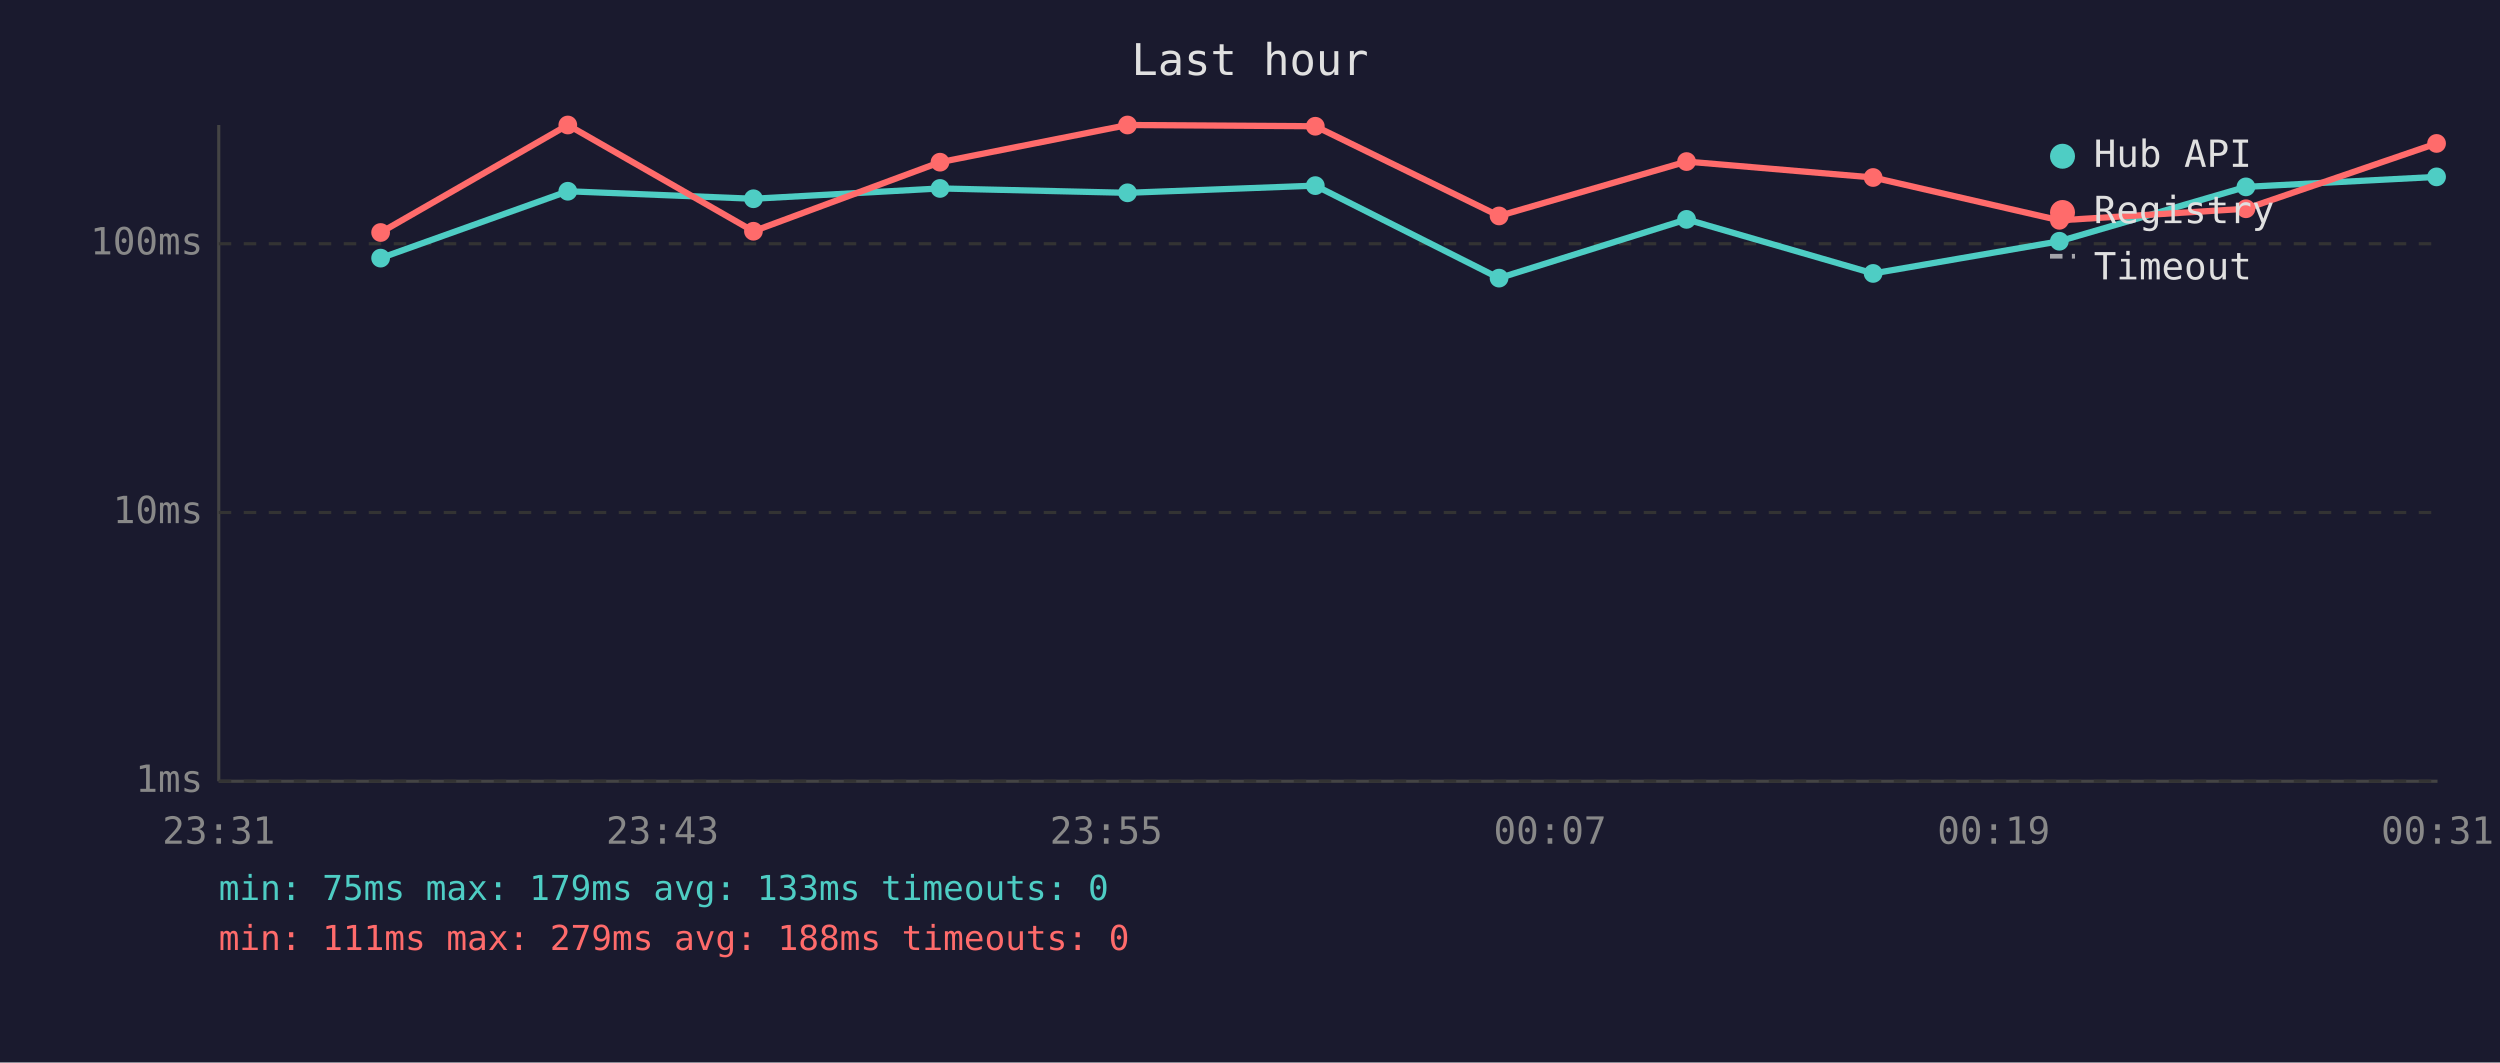
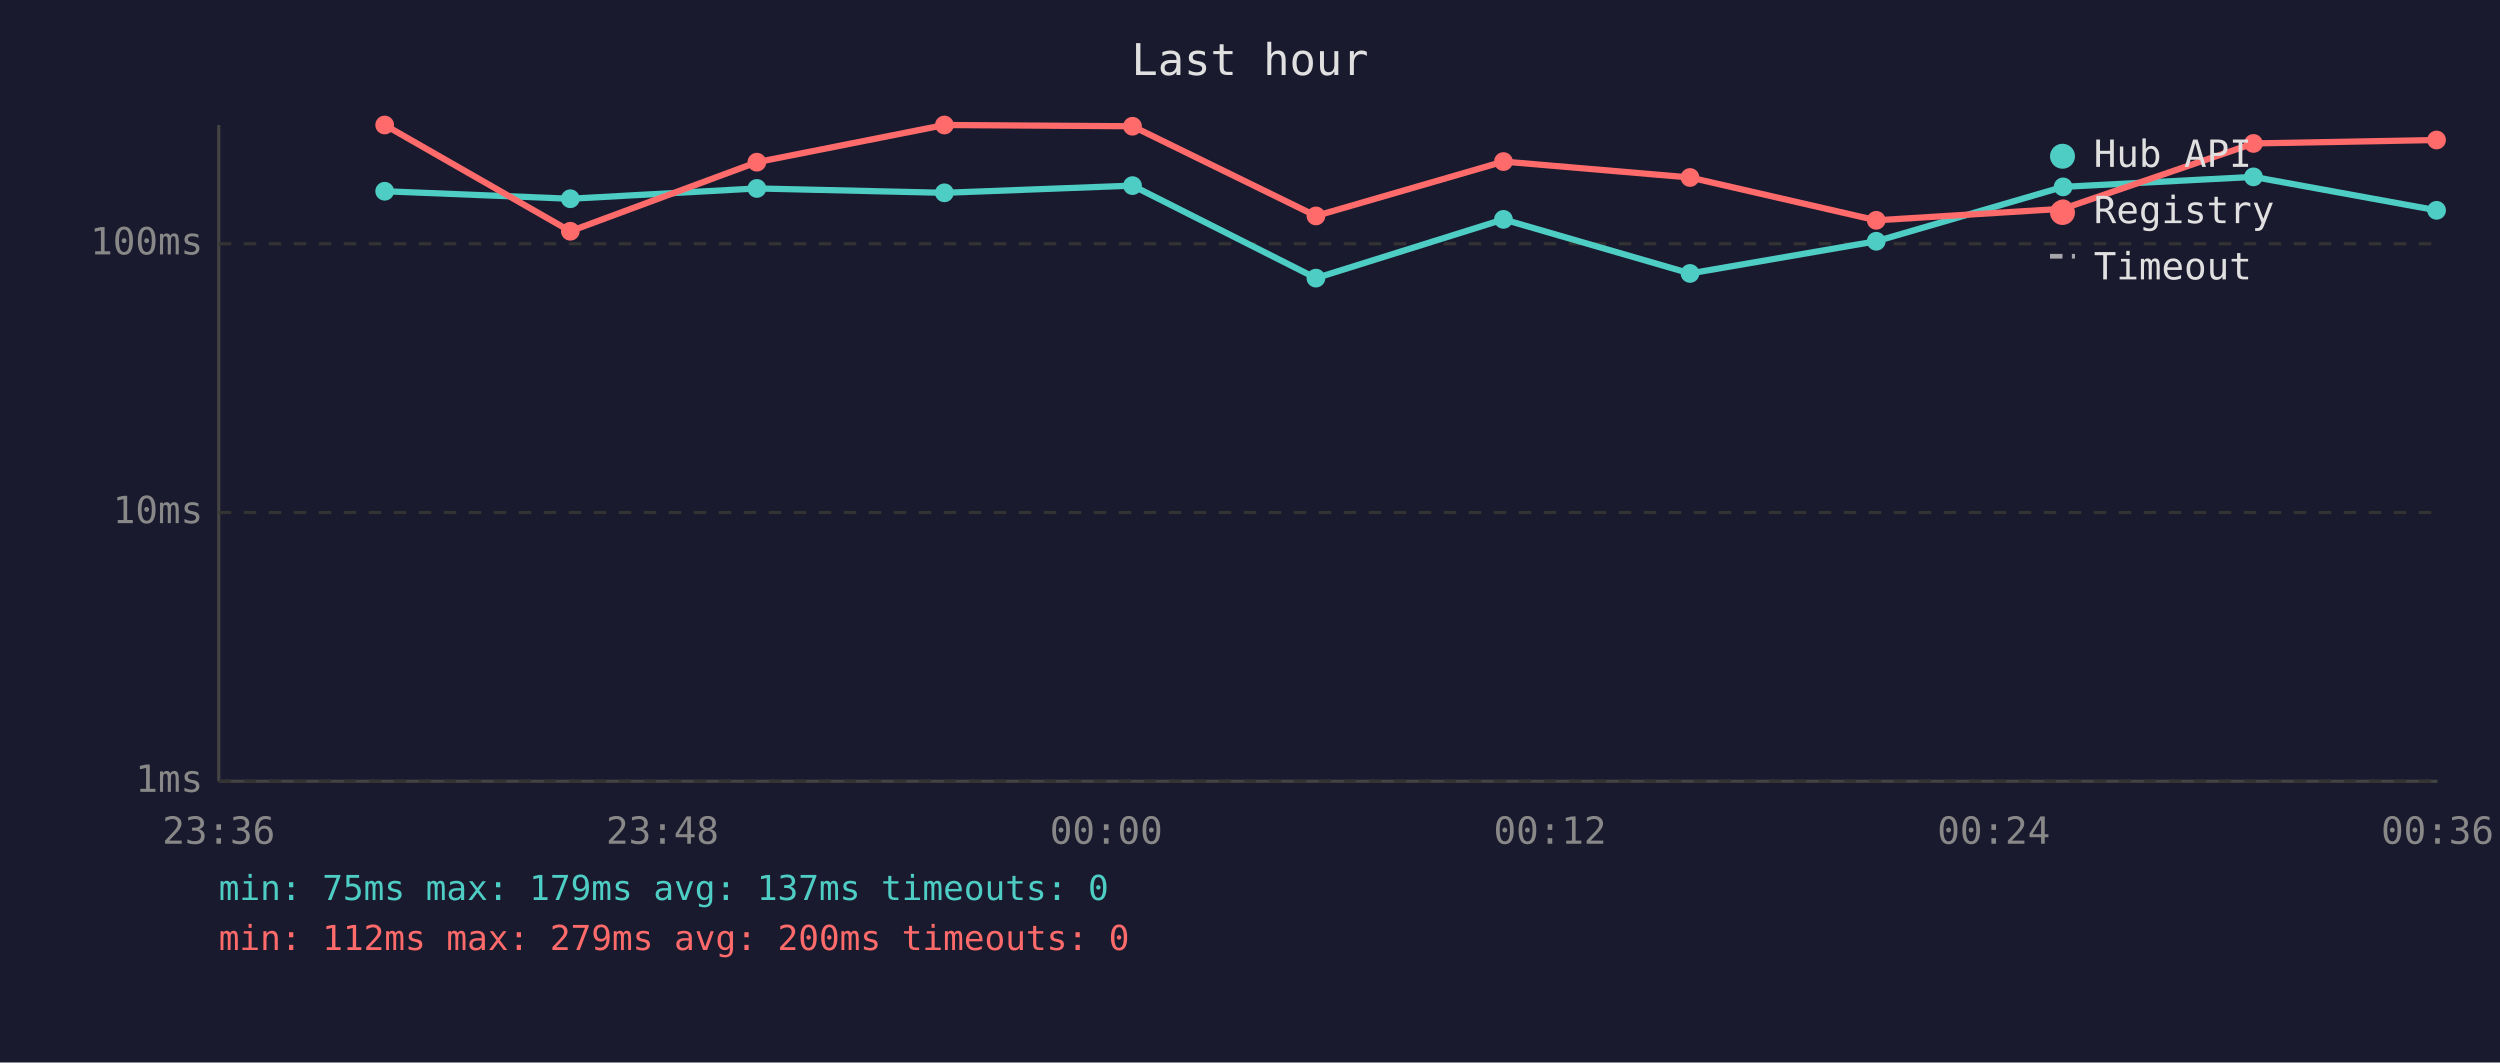
<svg xmlns="http://www.w3.org/2000/svg" viewBox="0 0 800 340" font-family="monospace" font-size="12">
  <rect width="800" height="340" fill="#1a1a2e" />
  <text x="400" y="24" fill="#e0e0e0" font-size="14" text-anchor="middle">Last hour</text>
  <line x1="70" y1="40" x2="70" y2="250" stroke="#444" stroke-width="1" />
  <line x1="70" y1="250" x2="780" y2="250" stroke="#444" stroke-width="1" />
  <line x1="70" y1="250" x2="780" y2="250" stroke="#333" stroke-width="1" stroke-dasharray="4" />
  <text x="65" y="250" fill="#888" text-anchor="end" dominant-baseline="middle">1ms</text>
  <line x1="70" y1="164" x2="780" y2="164" stroke="#333" stroke-width="1" stroke-dasharray="4" />
  <text x="65" y="164" fill="#888" text-anchor="end" dominant-baseline="middle">10ms</text>
  <line x1="70" y1="78" x2="780" y2="78" stroke="#333" stroke-width="1" stroke-dasharray="4" />
  <text x="65" y="78" fill="#888" text-anchor="end" dominant-baseline="middle">100ms</text>
-   <text x="70" y="270" fill="#888" text-anchor="middle">23:31</text>
-   <text x="212" y="270" fill="#888" text-anchor="middle">23:43</text>
-   <text x="354" y="270" fill="#888" text-anchor="middle">23:55</text>
-   <text x="496" y="270" fill="#888" text-anchor="middle">00:07</text>
-   <text x="638" y="270" fill="#888" text-anchor="middle">00:19</text>
-   <text x="780" y="270" fill="#888" text-anchor="middle">00:31</text>
-   <polyline points="121.8,82.6 181.7,61.2 241.1,63.6 300.8,60.3 360.8,61.7 420.9,59.4 479.7,89.0 539.7,70.2 599.4,87.5 659.0,77.2 718.7,59.8 779.7,56.6" fill="none" stroke="#4ecdc4" stroke-width="2" opacity="1" />
-   <circle cx="121.8" cy="82.6" r="3" fill="#4ecdc4" />
-   <circle cx="181.7" cy="61.2" r="3" fill="#4ecdc4" />
-   <circle cx="241.1" cy="63.6" r="3" fill="#4ecdc4" />
-   <circle cx="300.8" cy="60.3" r="3" fill="#4ecdc4" />
-   <circle cx="360.8" cy="61.7" r="3" fill="#4ecdc4" />
-   <circle cx="420.9" cy="59.4" r="3" fill="#4ecdc4" />
-   <circle cx="479.7" cy="89.0" r="3" fill="#4ecdc4" />
-   <circle cx="539.7" cy="70.2" r="3" fill="#4ecdc4" />
-   <circle cx="599.4" cy="87.5" r="3" fill="#4ecdc4" />
-   <circle cx="659.0" cy="77.2" r="3" fill="#4ecdc4" />
-   <circle cx="718.7" cy="59.8" r="3" fill="#4ecdc4" />
-   <circle cx="779.7" cy="56.6" r="3" fill="#4ecdc4" />
-   <polyline points="121.8,74.4 181.7,40.0 241.1,74.0 300.8,51.9 360.8,40.0 420.9,40.4 479.7,69.1 539.7,51.7 599.4,56.8 659.0,70.5 718.7,66.8 779.7,45.9" fill="none" stroke="#ff6b6b" stroke-width="2" opacity="1" />
-   <circle cx="121.8" cy="74.4" r="3" fill="#ff6b6b" />
-   <circle cx="181.7" cy="40.0" r="3" fill="#ff6b6b" />
-   <circle cx="241.1" cy="74.0" r="3" fill="#ff6b6b" />
-   <circle cx="300.8" cy="51.9" r="3" fill="#ff6b6b" />
-   <circle cx="360.8" cy="40.0" r="3" fill="#ff6b6b" />
-   <circle cx="420.9" cy="40.4" r="3" fill="#ff6b6b" />
-   <circle cx="479.7" cy="69.1" r="3" fill="#ff6b6b" />
-   <circle cx="539.7" cy="51.7" r="3" fill="#ff6b6b" />
-   <circle cx="599.4" cy="56.8" r="3" fill="#ff6b6b" />
-   <circle cx="659.0" cy="70.5" r="3" fill="#ff6b6b" />
-   <circle cx="718.7" cy="66.8" r="3" fill="#ff6b6b" />
-   <circle cx="779.7" cy="45.9" r="3" fill="#ff6b6b" />
+   <text x="70" y="270" fill="#888" text-anchor="middle">23:36</text>
+   <text x="212" y="270" fill="#888" text-anchor="middle">23:48</text>
+   <text x="354" y="270" fill="#888" text-anchor="middle">00:00</text>
+   <text x="496" y="270" fill="#888" text-anchor="middle">00:12</text>
+   <text x="638" y="270" fill="#888" text-anchor="middle">00:24</text>
+   <text x="780" y="270" fill="#888" text-anchor="middle">00:36</text>
+   <polyline points="123.1,61.2 182.5,63.6 242.2,60.3 302.2,61.7 362.4,59.4 421.1,89.0 481.1,70.2 540.8,87.5 600.4,77.2 660.2,59.8 721.1,56.6 779.7,67.3" fill="none" stroke="#4ecdc4" stroke-width="2" opacity="1" />
+   <circle cx="123.1" cy="61.2" r="3" fill="#4ecdc4" />
+   <circle cx="182.5" cy="63.6" r="3" fill="#4ecdc4" />
+   <circle cx="242.2" cy="60.3" r="3" fill="#4ecdc4" />
+   <circle cx="302.2" cy="61.7" r="3" fill="#4ecdc4" />
+   <circle cx="362.4" cy="59.4" r="3" fill="#4ecdc4" />
+   <circle cx="421.1" cy="89.0" r="3" fill="#4ecdc4" />
+   <circle cx="481.1" cy="70.2" r="3" fill="#4ecdc4" />
+   <circle cx="540.8" cy="87.5" r="3" fill="#4ecdc4" />
+   <circle cx="600.4" cy="77.2" r="3" fill="#4ecdc4" />
+   <circle cx="660.2" cy="59.8" r="3" fill="#4ecdc4" />
+   <circle cx="721.1" cy="56.6" r="3" fill="#4ecdc4" />
+   <circle cx="779.7" cy="67.3" r="3" fill="#4ecdc4" />
+   <polyline points="123.1,40.0 182.5,74.0 242.2,51.9 302.2,40.0 362.4,40.4 421.1,69.1 481.1,51.7 540.8,56.8 600.4,70.5 660.2,66.8 721.1,45.9 779.7,44.8" fill="none" stroke="#ff6b6b" stroke-width="2" opacity="1" />
+   <circle cx="123.1" cy="40.0" r="3" fill="#ff6b6b" />
+   <circle cx="182.5" cy="74.0" r="3" fill="#ff6b6b" />
+   <circle cx="242.2" cy="51.9" r="3" fill="#ff6b6b" />
+   <circle cx="302.2" cy="40.0" r="3" fill="#ff6b6b" />
+   <circle cx="362.4" cy="40.4" r="3" fill="#ff6b6b" />
+   <circle cx="421.1" cy="69.1" r="3" fill="#ff6b6b" />
+   <circle cx="481.1" cy="51.7" r="3" fill="#ff6b6b" />
+   <circle cx="540.8" cy="56.8" r="3" fill="#ff6b6b" />
+   <circle cx="600.4" cy="70.5" r="3" fill="#ff6b6b" />
+   <circle cx="660.2" cy="66.8" r="3" fill="#ff6b6b" />
+   <circle cx="721.1" cy="45.9" r="3" fill="#ff6b6b" />
+   <circle cx="779.7" cy="44.8" r="3" fill="#ff6b6b" />
  <circle cx="660" cy="50" r="4" fill="#4ecdc4" />
  <text x="670" y="50" fill="#e0e0e0" dominant-baseline="middle">Hub API</text>
  <circle cx="660" cy="68" r="4" fill="#ff6b6b" />
  <text x="670" y="68" fill="#e0e0e0" dominant-baseline="middle">Registry</text>
  <line x1="656" y1="82" x2="664" y2="82" stroke="#e0e0e0" stroke-width="1.5" stroke-dasharray="4,3" opacity="0.7" />
  <text x="670" y="86" fill="#e0e0e0" dominant-baseline="middle">Timeout</text>
-   <text x="70" y="288" fill="#4ecdc4" font-size="11">min: 75ms  max: 179ms  avg: 133ms  timeouts: 0</text>
-   <text x="70" y="304" fill="#ff6b6b" font-size="11">min: 111ms  max: 279ms  avg: 188ms  timeouts: 0</text>
+   <text x="70" y="288" fill="#4ecdc4" font-size="11">min: 75ms  max: 179ms  avg: 137ms  timeouts: 0</text>
+   <text x="70" y="304" fill="#ff6b6b" font-size="11">min: 112ms  max: 279ms  avg: 200ms  timeouts: 0</text>
</svg>
